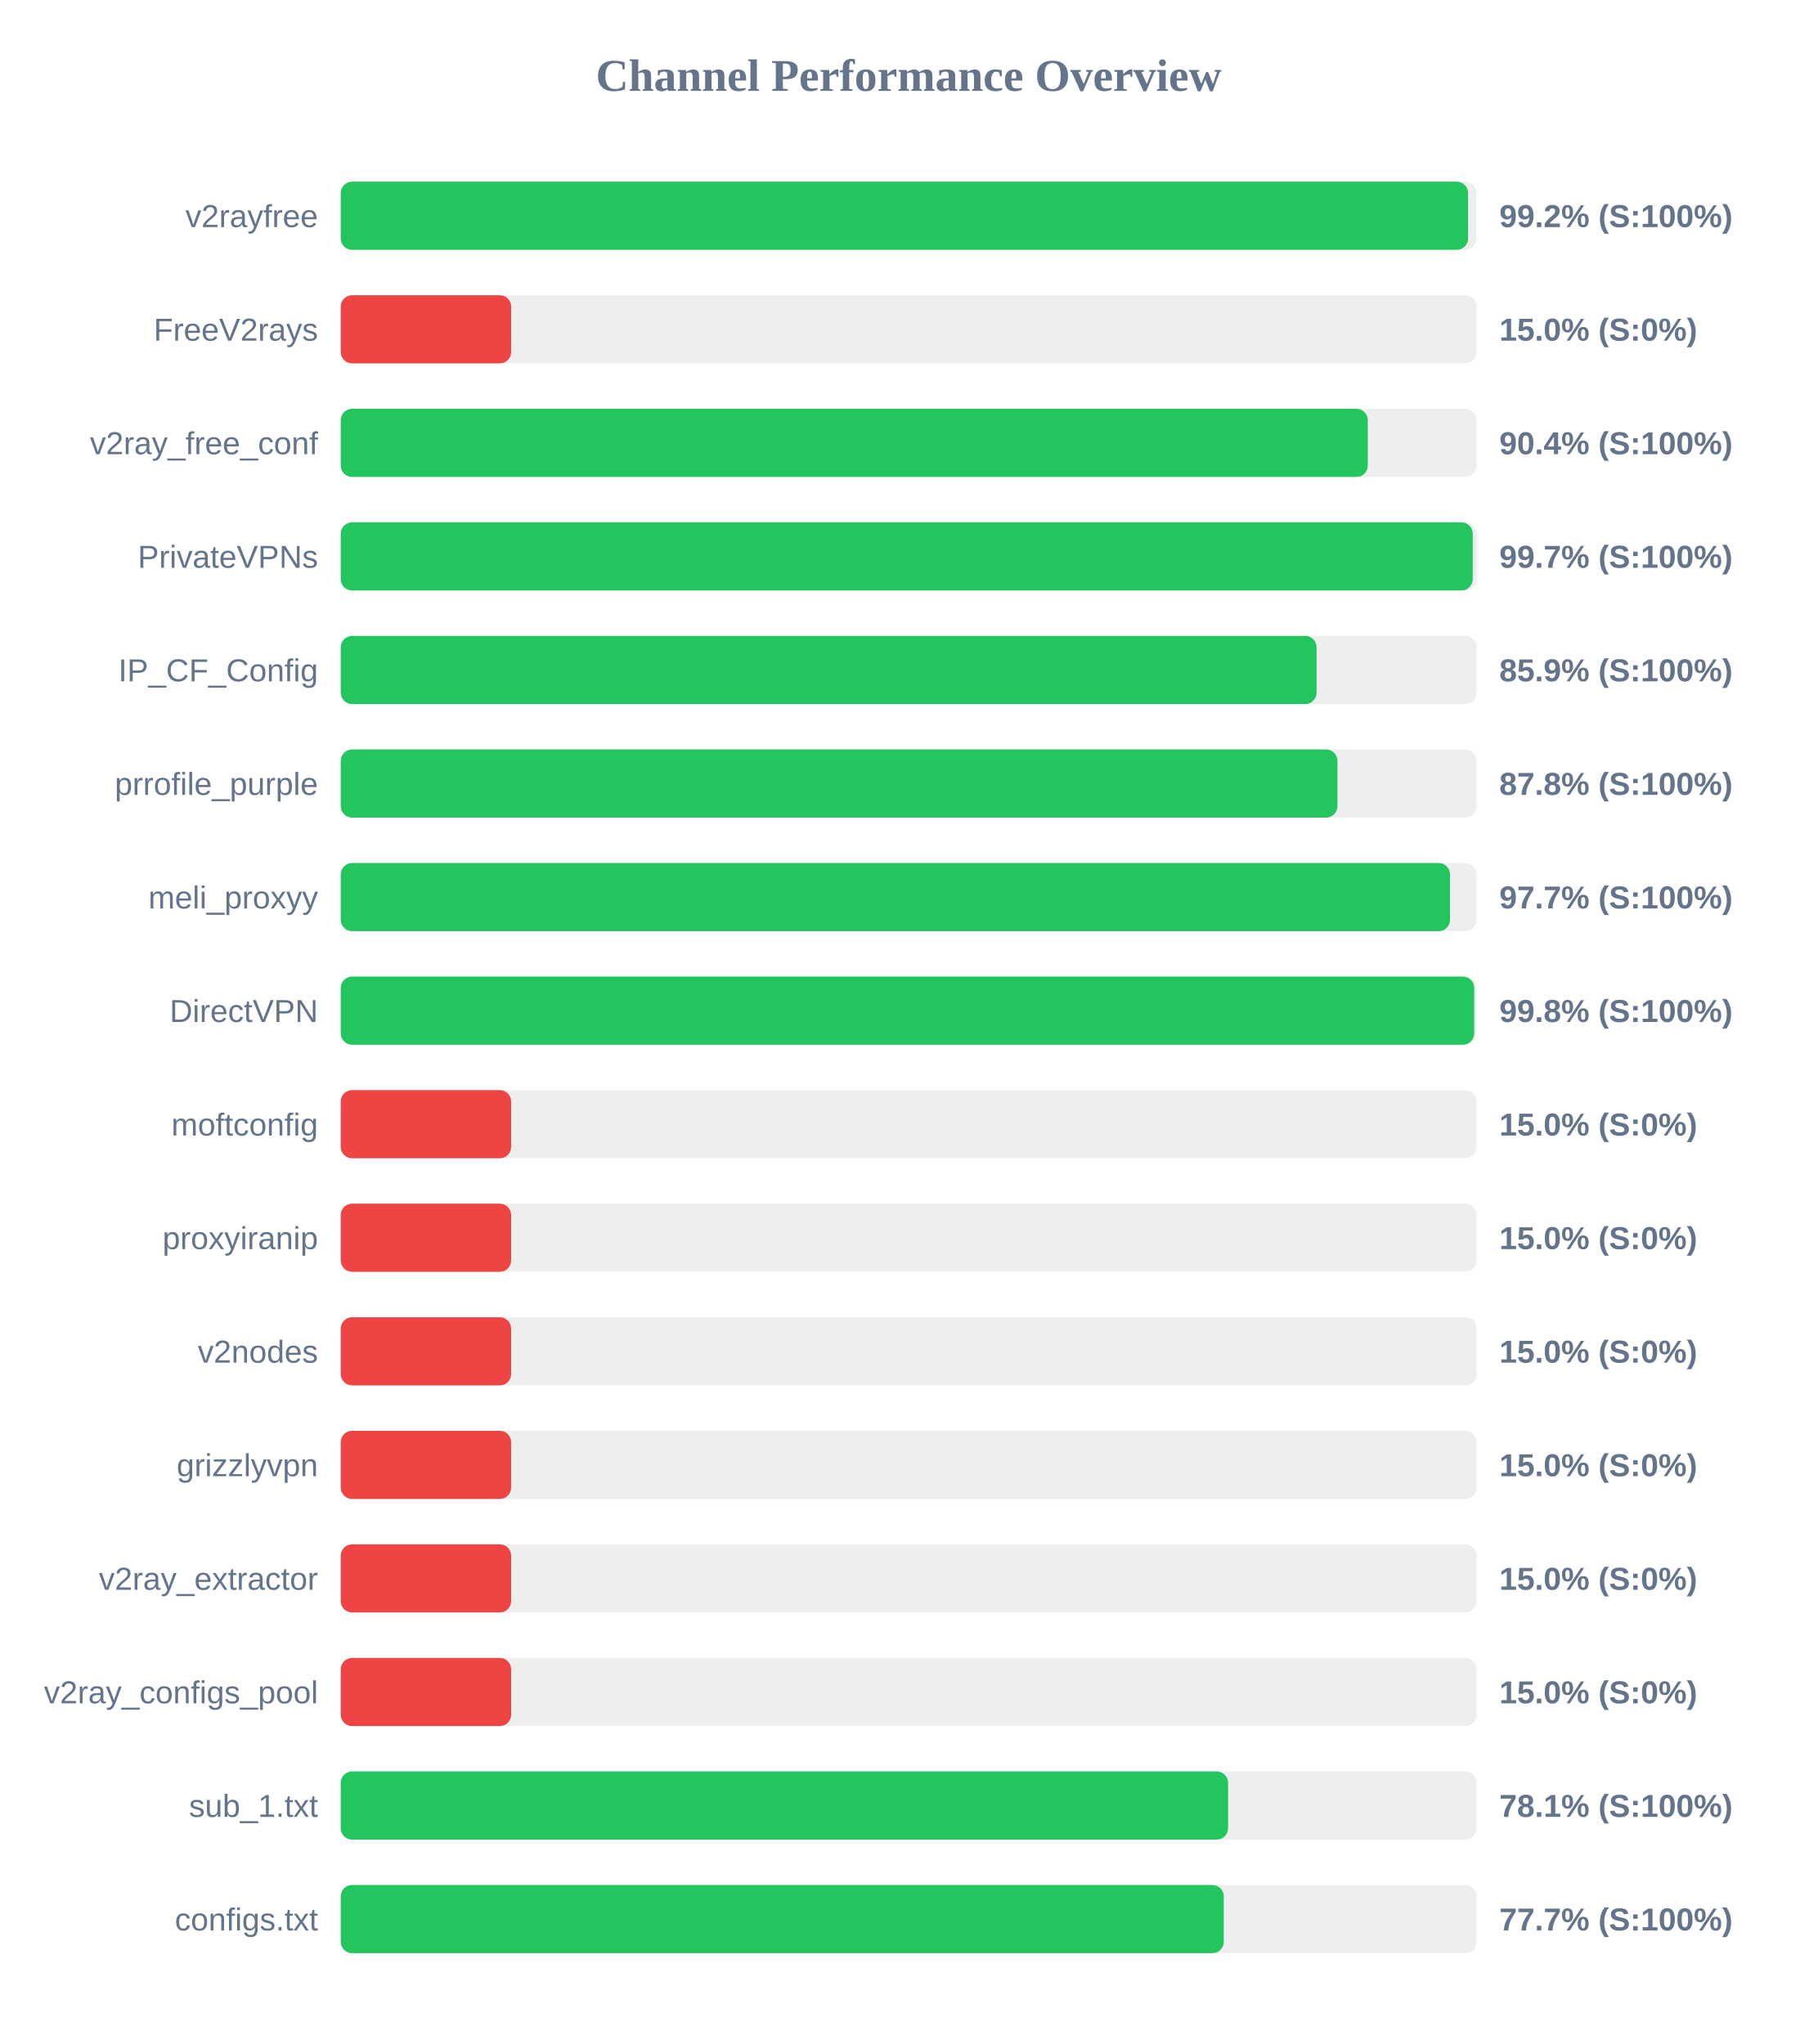
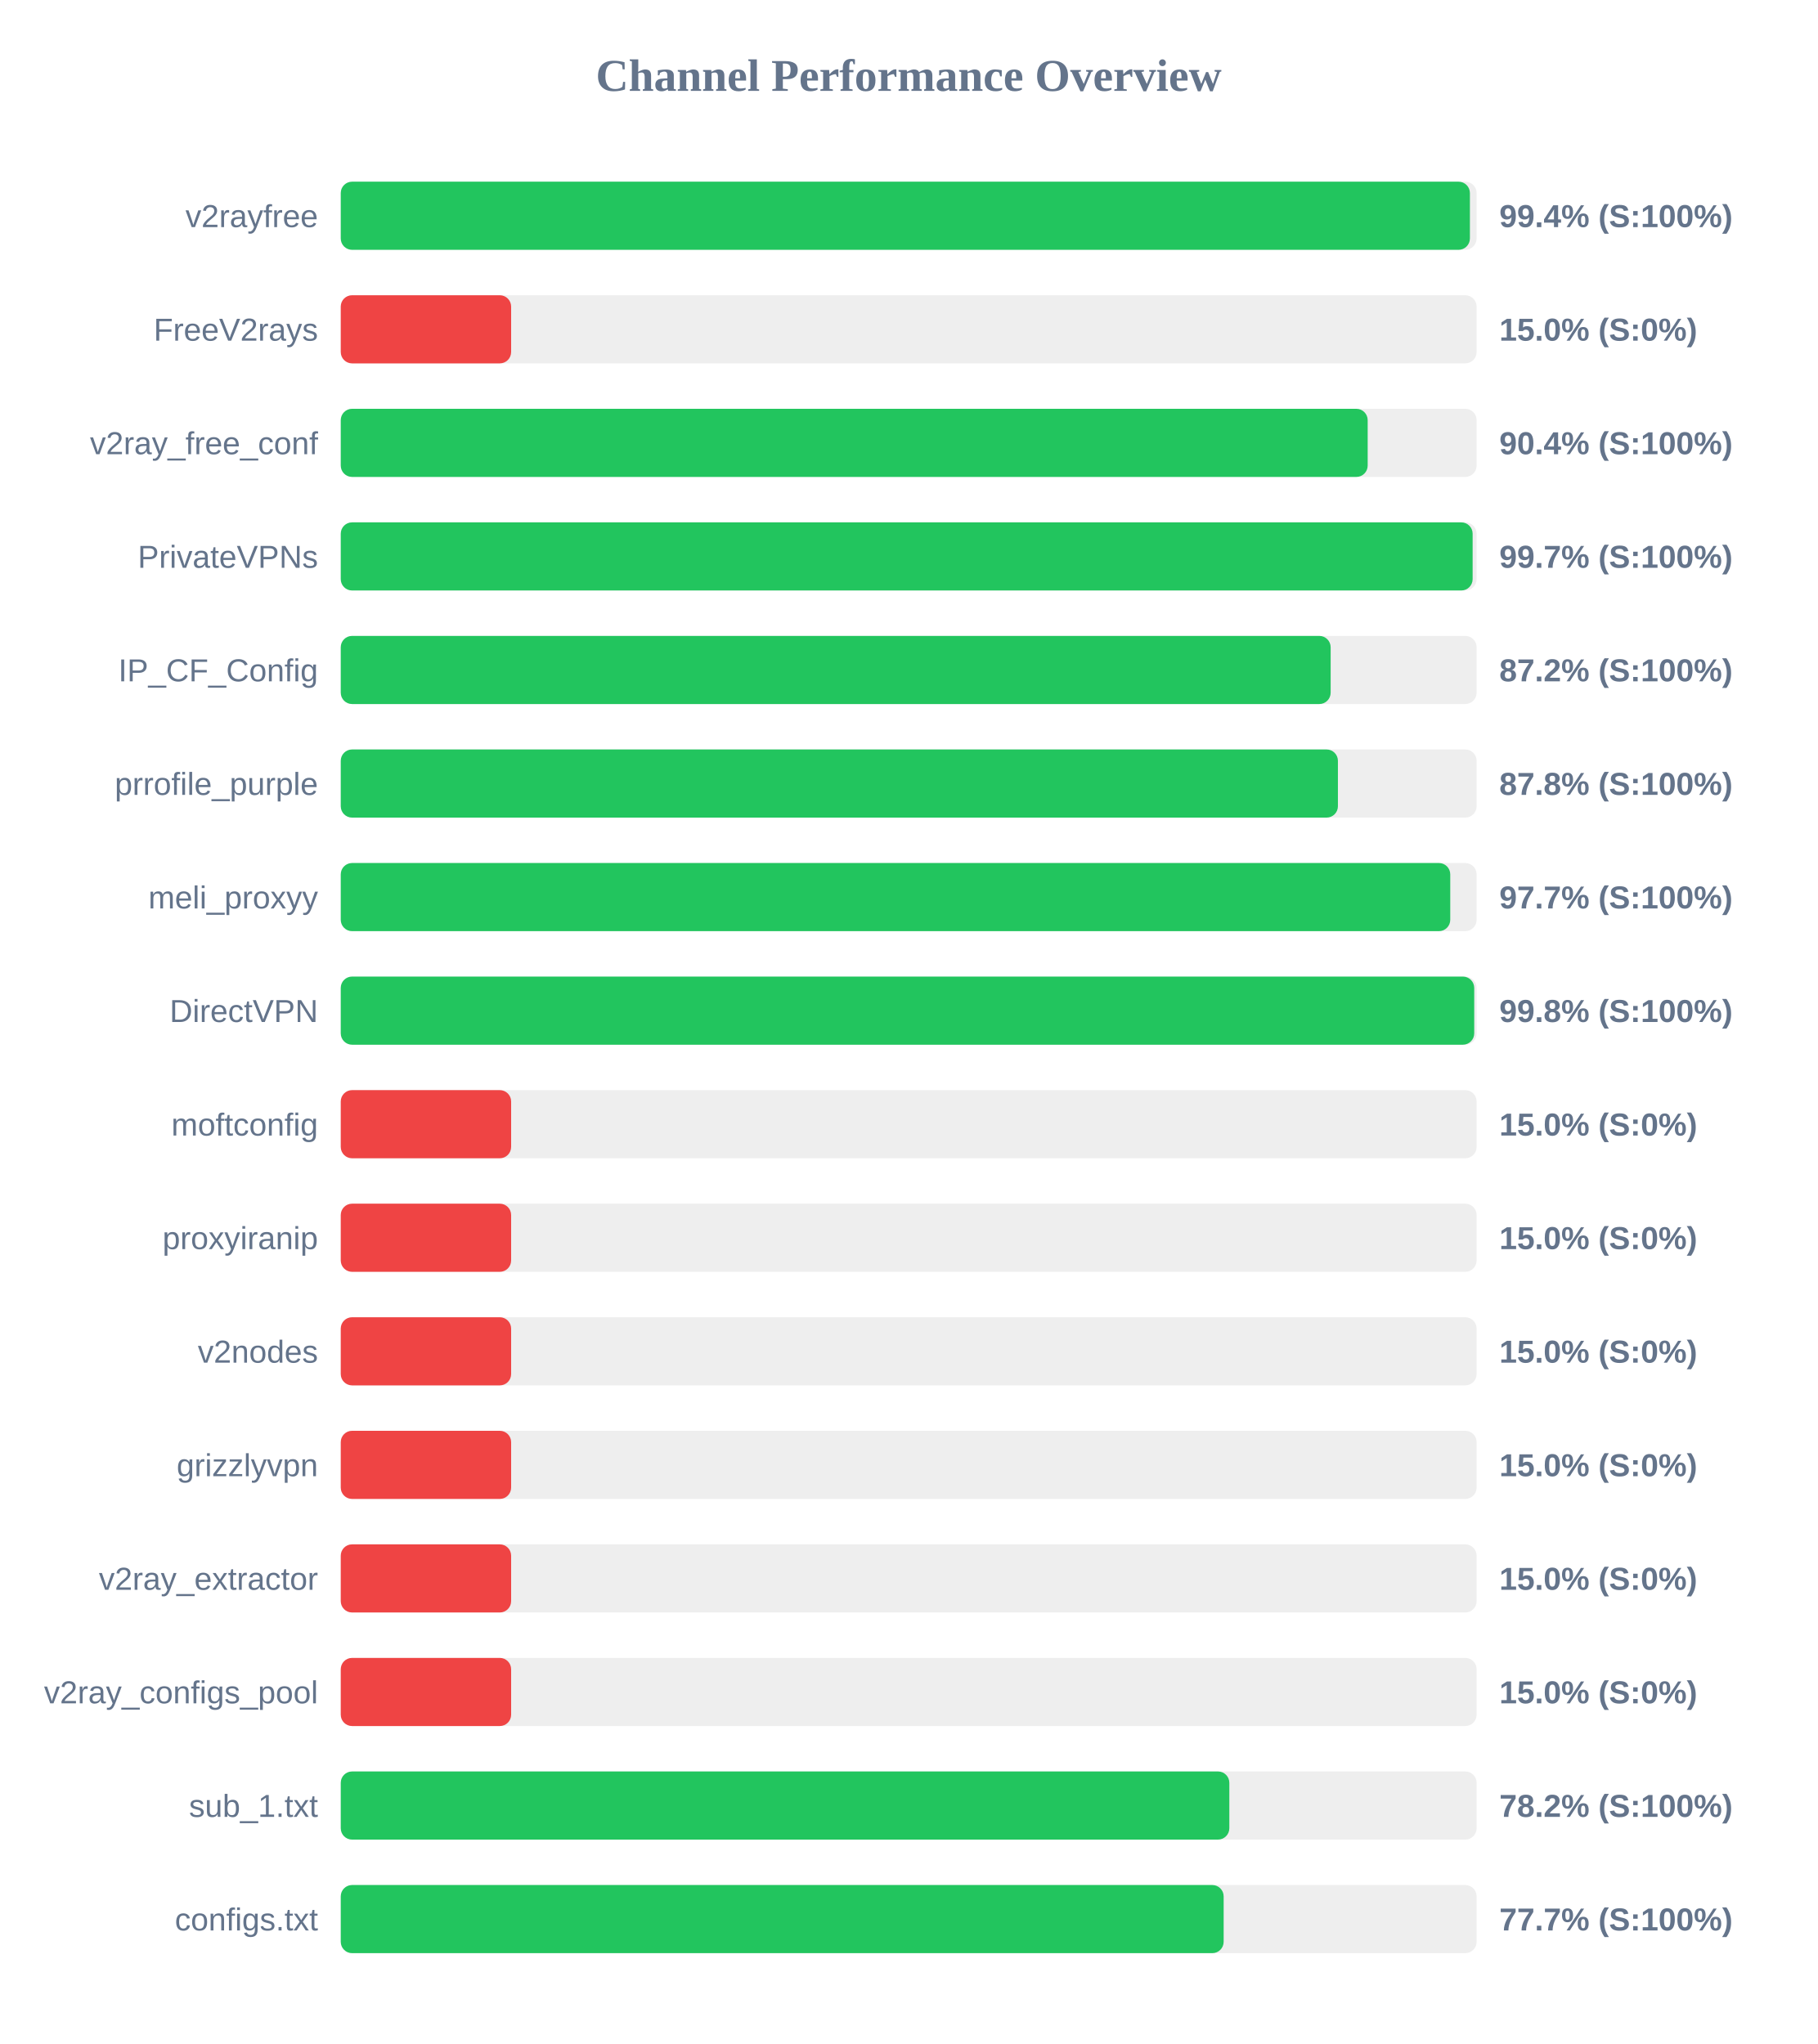
<svg xmlns="http://www.w3.org/2000/svg" width="800" height="900" version="1.1">
  <style>
        .row { font: 14px Arial; fill: #64748b; }
        .score { font: bold 14px Arial; fill: #64748b; }
    </style>
  <text x="400" y="40" text-anchor="middle" font-size="20px" font-weight="bold" fill="#64748b">Channel Performance Overview</text>
  <rect x="150" y="80" width="500" height="30" fill="#eee" rx="5" />
-   <rect x="150" y="80" width="496.25" height="30" fill="#22c55e" rx="5" />
+   <rect x="150" y="80" width="497.05" height="30" fill="#22c55e" rx="5" />
  <text x="140" y="100" text-anchor="end" class="row">v2rayfree</text>
-   <text x="660" y="100" text-anchor="start" class="score">99.2% (S:100%)</text>
+   <text x="660" y="100" text-anchor="start" class="score">99.4% (S:100%)</text>
  <rect x="150" y="130" width="500" height="30" fill="#eee" rx="5" />
  <rect x="150" y="130" width="75.0" height="30" fill="#ef4444" rx="5" />
  <text x="140" y="150" text-anchor="end" class="row">FreeV2rays</text>
  <text x="660" y="150" text-anchor="start" class="score">15.0% (S:0%)</text>
  <rect x="150" y="180" width="500" height="30" fill="#eee" rx="5" />
-   <rect x="150" y="180" width="452.1" height="30" fill="#22c55e" rx="5" />
+   <rect x="150" y="180" width="452.05" height="30" fill="#22c55e" rx="5" />
  <text x="140" y="200" text-anchor="end" class="row">v2ray_free_conf</text>
  <text x="660" y="200" text-anchor="start" class="score">90.4% (S:100%)</text>
  <rect x="150" y="230" width="500" height="30" fill="#eee" rx="5" />
-   <rect x="150" y="230" width="498.3" height="30" fill="#22c55e" rx="5" />
+   <rect x="150" y="230" width="498.25" height="30" fill="#22c55e" rx="5" />
  <text x="140" y="250" text-anchor="end" class="row">PrivateVPNs</text>
  <text x="660" y="250" text-anchor="start" class="score">99.7% (S:100%)</text>
  <rect x="150" y="280" width="500" height="30" fill="#eee" rx="5" />
-   <rect x="150" y="280" width="429.55" height="30" fill="#22c55e" rx="5" />
+   <rect x="150" y="280" width="435.75" height="30" fill="#22c55e" rx="5" />
  <text x="140" y="300" text-anchor="end" class="row">IP_CF_Config</text>
-   <text x="660" y="300" text-anchor="start" class="score">85.9% (S:100%)</text>
+   <text x="660" y="300" text-anchor="start" class="score">87.2% (S:100%)</text>
  <rect x="150" y="330" width="500" height="30" fill="#eee" rx="5" />
-   <rect x="150" y="330" width="438.75" height="30" fill="#22c55e" rx="5" />
+   <rect x="150" y="330" width="438.95" height="30" fill="#22c55e" rx="5" />
  <text x="140" y="350" text-anchor="end" class="row">prrofile_purple</text>
  <text x="660" y="350" text-anchor="start" class="score">87.8% (S:100%)</text>
  <rect x="150" y="380" width="500" height="30" fill="#eee" rx="5" />
-   <rect x="150" y="380" width="488.3" height="30" fill="#22c55e" rx="5" />
+   <rect x="150" y="380" width="488.4" height="30" fill="#22c55e" rx="5" />
  <text x="140" y="400" text-anchor="end" class="row">meli_proxyy</text>
  <text x="660" y="400" text-anchor="start" class="score">97.7% (S:100%)</text>
  <rect x="150" y="430" width="500" height="30" fill="#eee" rx="5" />
  <rect x="150" y="430" width="498.95" height="30" fill="#22c55e" rx="5" />
  <text x="140" y="450" text-anchor="end" class="row">DirectVPN</text>
  <text x="660" y="450" text-anchor="start" class="score">99.8% (S:100%)</text>
  <rect x="150" y="480" width="500" height="30" fill="#eee" rx="5" />
  <rect x="150" y="480" width="75.0" height="30" fill="#ef4444" rx="5" />
  <text x="140" y="500" text-anchor="end" class="row">moftconfig</text>
  <text x="660" y="500" text-anchor="start" class="score">15.0% (S:0%)</text>
  <rect x="150" y="530" width="500" height="30" fill="#eee" rx="5" />
  <rect x="150" y="530" width="75.0" height="30" fill="#ef4444" rx="5" />
  <text x="140" y="550" text-anchor="end" class="row">proxyiranip</text>
  <text x="660" y="550" text-anchor="start" class="score">15.0% (S:0%)</text>
  <rect x="150" y="580" width="500" height="30" fill="#eee" rx="5" />
  <rect x="150" y="580" width="75.0" height="30" fill="#ef4444" rx="5" />
  <text x="140" y="600" text-anchor="end" class="row">v2nodes</text>
  <text x="660" y="600" text-anchor="start" class="score">15.0% (S:0%)</text>
  <rect x="150" y="630" width="500" height="30" fill="#eee" rx="5" />
  <rect x="150" y="630" width="75.0" height="30" fill="#ef4444" rx="5" />
  <text x="140" y="650" text-anchor="end" class="row">grizzlyvpn</text>
  <text x="660" y="650" text-anchor="start" class="score">15.0% (S:0%)</text>
  <rect x="150" y="680" width="500" height="30" fill="#eee" rx="5" />
  <rect x="150" y="680" width="75.0" height="30" fill="#ef4444" rx="5" />
  <text x="140" y="700" text-anchor="end" class="row">v2ray_extractor</text>
  <text x="660" y="700" text-anchor="start" class="score">15.0% (S:0%)</text>
  <rect x="150" y="730" width="500" height="30" fill="#eee" rx="5" />
  <rect x="150" y="730" width="75.0" height="30" fill="#ef4444" rx="5" />
  <text x="140" y="750" text-anchor="end" class="row">v2ray_configs_pool</text>
  <text x="660" y="750" text-anchor="start" class="score">15.0% (S:0%)</text>
  <rect x="150" y="780" width="500" height="30" fill="#eee" rx="5" />
-   <rect x="150" y="780" width="390.6" height="30" fill="#22c55e" rx="5" />
+   <rect x="150" y="780" width="391.15" height="30" fill="#22c55e" rx="5" />
  <text x="140" y="800" text-anchor="end" class="row">sub_1.txt</text>
-   <text x="660" y="800" text-anchor="start" class="score">78.1% (S:100%)</text>
+   <text x="660" y="800" text-anchor="start" class="score">78.2% (S:100%)</text>
  <rect x="150" y="830" width="500" height="30" fill="#eee" rx="5" />
-   <rect x="150" y="830" width="388.7" height="30" fill="#22c55e" rx="5" />
+   <rect x="150" y="830" width="388.65" height="30" fill="#22c55e" rx="5" />
  <text x="140" y="850" text-anchor="end" class="row">configs.txt</text>
  <text x="660" y="850" text-anchor="start" class="score">77.7% (S:100%)</text>
</svg>
